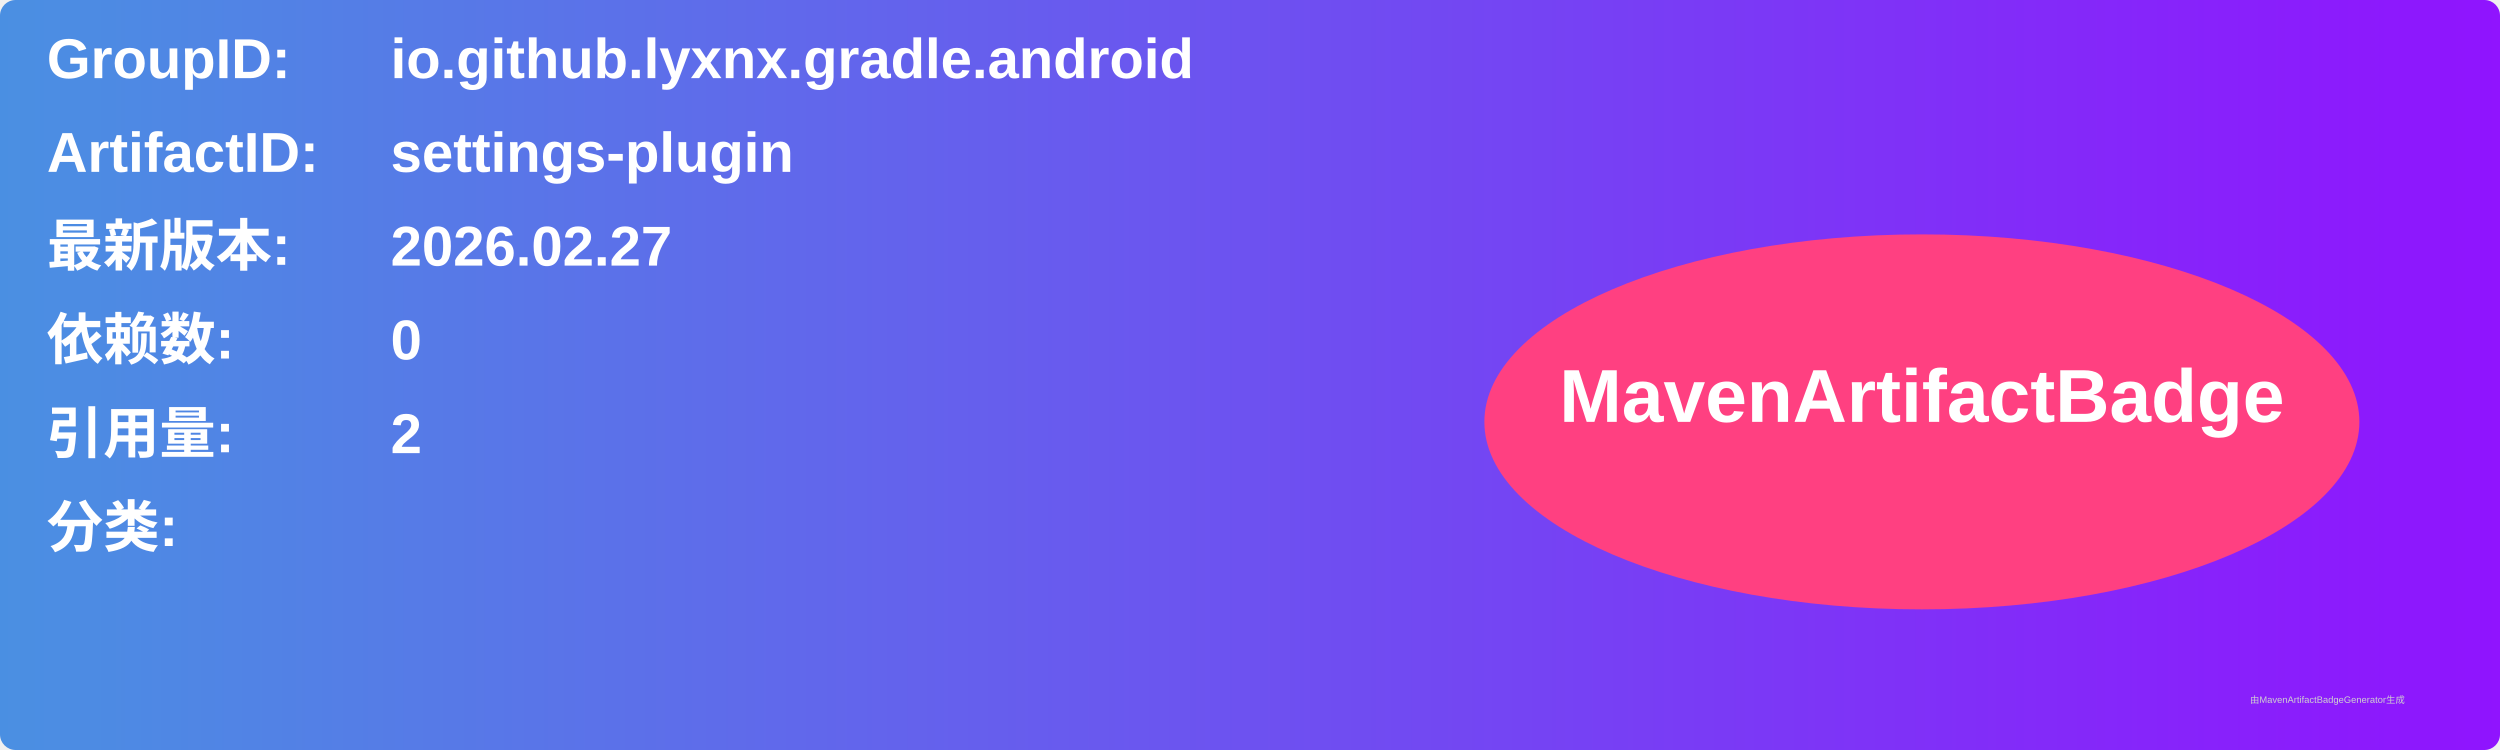
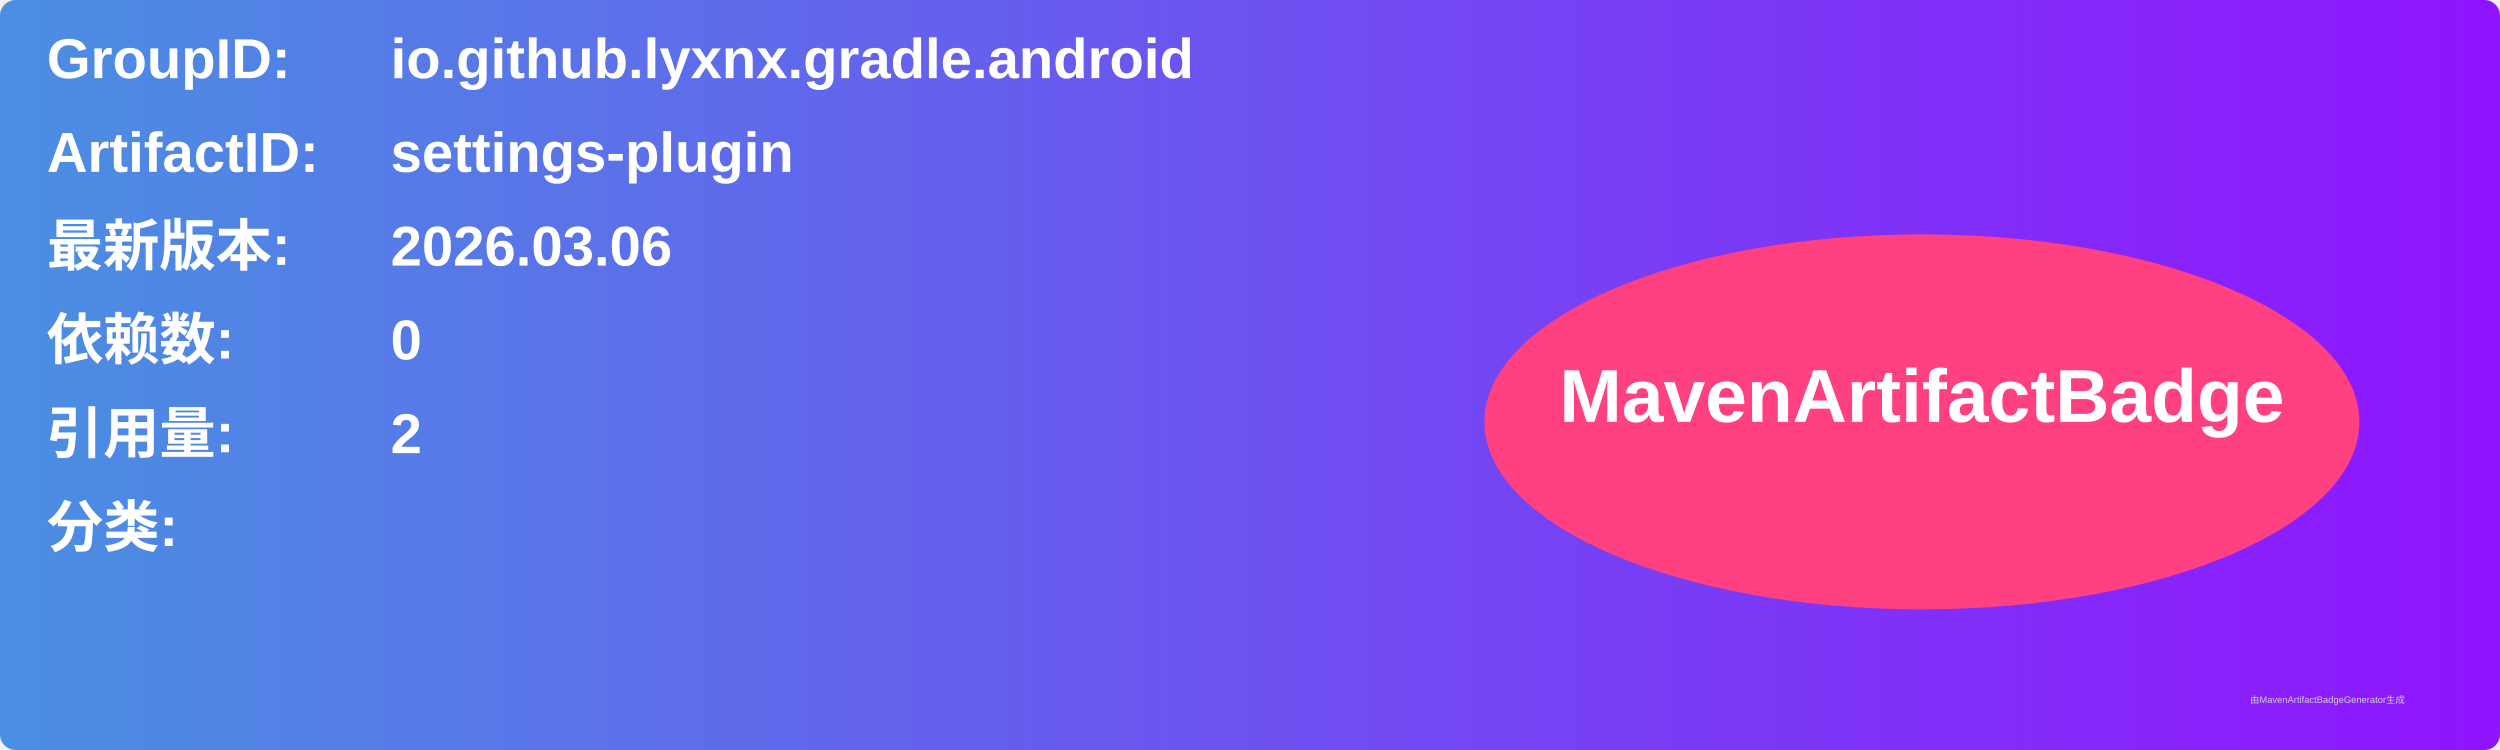
<svg xmlns="http://www.w3.org/2000/svg" width="800" height="240" viewBox="0 0 800 240">
  <linearGradient id="grad" x1="0%" y1="0%" x2="100%" y2="0%">
    <stop offset="0%" stop-color="#4a90e2" />
    <stop offset="100%" stop-color="#9013fe" />
  </linearGradient>
  <rect width="100%" height="100%" rx="5" ry="5" fill="url(#grad)" />
  <g transform="translate(15, 15)">
    <text x="0" y="10" font-family="Arial" font-size="18" fill="white" font-weight="bold" width="260">GroupID:</text>
    <text x="110" y="10" font-family="Arial" font-size="18" fill="white" font-weight="bold" width="460">io.github.lyxnx.gradle.android</text>
    <text x="0" y="40" font-family="Arial" font-size="18" fill="white" font-weight="bold" width="260">ArtifactID:</text>
    <text x="110" y="40" font-family="Arial" font-size="18" fill="white" font-weight="bold" width="460">settings-plugin</text>
    <text x="0" y="70" font-family="Arial" font-size="18" fill="white" font-weight="bold">最新版本:</text>
    <text x="110" y="70" font-family="Arial" font-size="18" fill="white" font-weight="bold">
-       <tspan font-weight="bold">2026.02.27</tspan>
+       <tspan font-weight="bold">2026.03.06</tspan>
    </text>
    <text x="0" y="100" font-family="Arial" font-size="18" fill="white" font-weight="bold">依赖数: </text>
    <text x="110" y="100" font-family="Arial" font-size="18" fill="white">
      <tspan font-weight="bold">0</tspan>
    </text>
    <text x="0" y="130" font-family="Arial" font-size="18" fill="white" font-weight="bold">引用量: </text>
    <text x="110" y="130" font-family="Arial" font-size="18" fill="white">
      <tspan font-weight="bold">2</tspan>
    </text>
    <text x="0" y="160" font-family="Arial" font-size="18" fill="white" font-weight="bold">分类:</text>
    <text x="10" y="190" font-family="Arial" font-size="10" fill="white">
      <tspan font-weight="bold" />
    </text>
    <ellipse cx="600" cy="120" rx="140" ry="60" fill="#ff4081" />
    <text x="600" y="120" text-anchor="middle" font-family="Arial" font-size="24" fill="white" font-weight="bold">MavenArtifactBadge</text>
  </g>
  <text x="720" y="225" font-family="Arial" font-size="3" fill="#d0d0d0">由MavenArtifactBadgeGenerator生成</text>
</svg>
